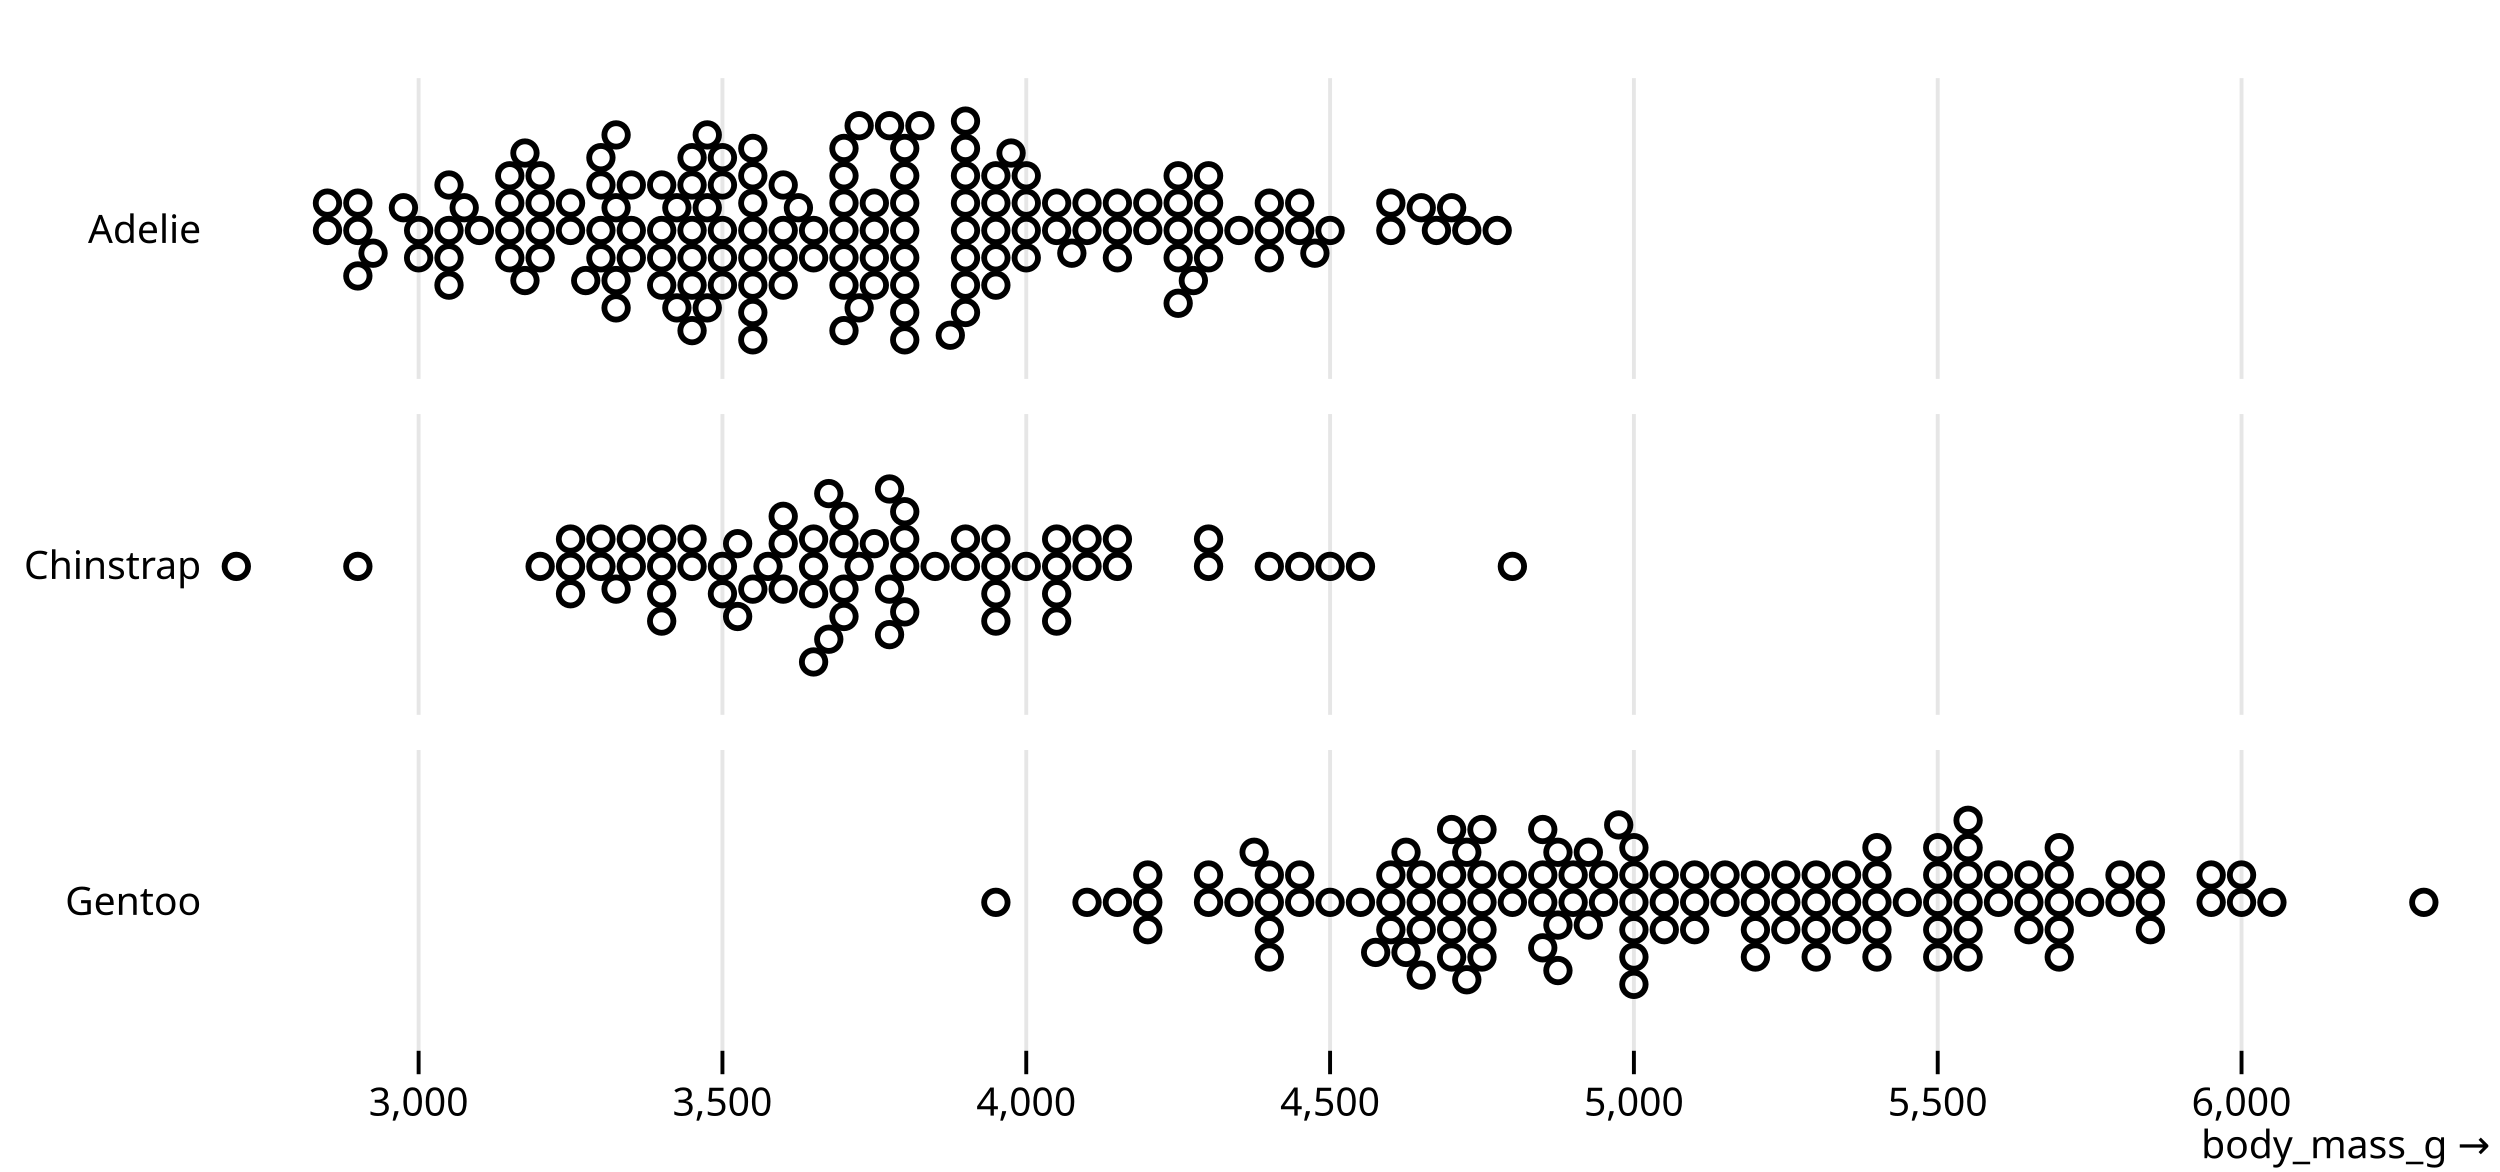
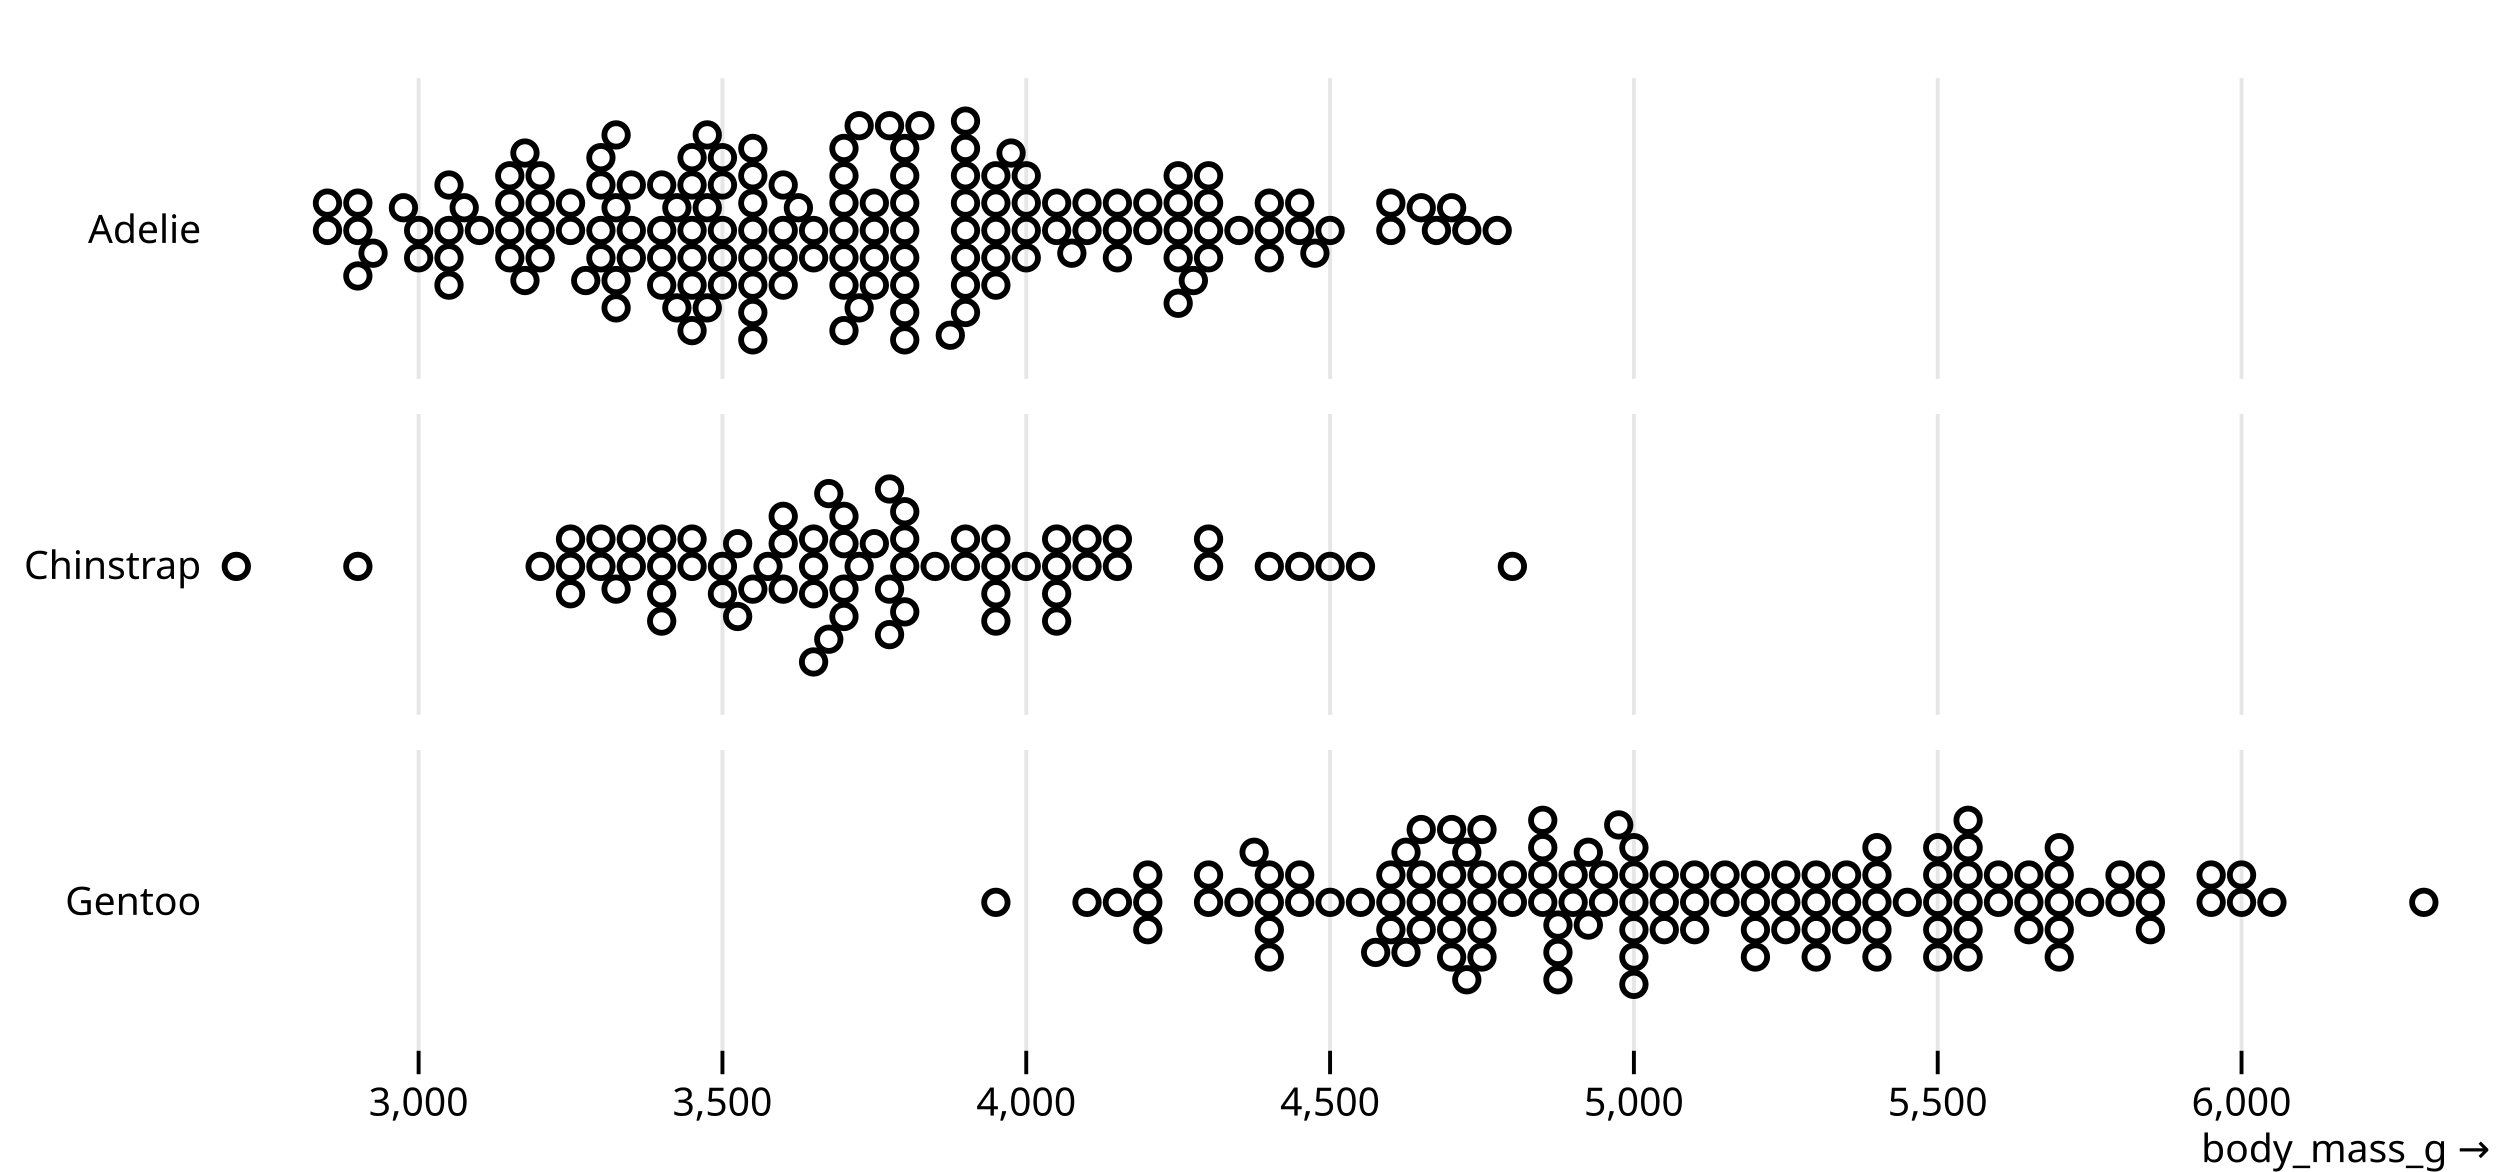
<svg xmlns="http://www.w3.org/2000/svg" class="plot" fill="currentColor" font-family="system-ui, sans-serif" font-size="10" text-anchor="middle" width="640" height="300" viewBox="0 0 640 300">
  <style>
    .plot {
      display: block;
      background: white;
      height: auto;
      height: intrinsic;
      max-width: 100%;
    }

    .plot text,
    .plot tspan {
      white-space: pre;
    }
  </style>
-   <g aria-label="facet" transform="translate(20,0)">
+   <g aria-label="facet" transform="translate(0,0)">
    <g aria-label="fy-axis tick label" text-anchor="end" transform="translate(-8.5,0.5)">
-       <text y="0.32em" transform="translate(40,58.5)">Adelie</text>
+       <text y="0.32em" transform="translate(60,58.5)">Adelie</text>
    </g>
    <g aria-label="x-grid" stroke="currentColor" stroke-opacity="0.1" transform="translate(0.5,0)">
-       <line x1="86.667" x2="86.667" y1="20" y2="97" />
-       <line x1="164.444" x2="164.444" y1="20" y2="97" />
-       <line x1="242.222" x2="242.222" y1="20" y2="97" />
-       <line x1="320" x2="320" y1="20" y2="97" />
-       <line x1="397.778" x2="397.778" y1="20" y2="97" />
-       <line x1="475.556" x2="475.556" y1="20" y2="97" />
-       <line x1="553.333" x2="553.333" y1="20" y2="97" />
+       <line x1="106.667" x2="106.667" y1="20" y2="97" />
+       <line x1="184.444" x2="184.444" y1="20" y2="97" />
+       <line x1="262.222" x2="262.222" y1="20" y2="97" />
+       <line x1="340" x2="340" y1="20" y2="97" />
+       <line x1="417.778" x2="417.778" y1="20" y2="97" />
+       <line x1="495.556" x2="495.556" y1="20" y2="97" />
+       <line x1="573.333" x2="573.333" y1="20" y2="97" />
    </g>
    <g aria-label="dot" fill="none" stroke="currentColor" stroke-width="1.5" transform="translate(0.5,0.5)">
-       <circle cx="203.333" cy="58.5" r="3" />
-       <circle cx="211.111" cy="58.5" r="3" />
-       <circle cx="125.556" cy="58.5" r="3" />
-       <circle cx="156.667" cy="58.5" r="3" />
-       <circle cx="187.778" cy="58.5" r="3" />
-       <circle cx="183.889" cy="52.68" r="3" />
-       <circle cx="347.222" cy="58.5" r="3" />
-       <circle cx="160.556" cy="52.68" r="3" />
-       <circle cx="281.111" cy="58.5" r="3" />
-       <circle cx="133.333" cy="58.5" r="3" />
-       <circle cx="195.556" cy="58.5" r="3" />
-       <circle cx="117.778" cy="58.5" r="3" />
-       <circle cx="211.111" cy="51.5" r="3" />
-       <circle cx="304.444" cy="58.5" r="3" />
-       <circle cx="195.556" cy="51.5" r="3" />
-       <circle cx="156.667" cy="65.5" r="3" />
-       <circle cx="320" cy="58.5" r="3" />
-       <circle cx="137.222" cy="52.68" r="3" />
-       <circle cx="273.333" cy="58.5" r="3" />
-       <circle cx="148.889" cy="58.5" r="3" />
-       <circle cx="180" cy="58.5" r="3" />
-       <circle cx="211.111" cy="65.5" r="3" />
-       <circle cx="234.444" cy="58.5" r="3" />
-       <circle cx="211.111" cy="72.5" r="3" />
-       <circle cx="211.111" cy="44.5" r="3" />
-       <circle cx="172.222" cy="58.5" r="3" />
-       <circle cx="117.778" cy="51.5" r="3" />
-       <circle cx="110" cy="58.5" r="3" />
-       <circle cx="234.444" cy="51.5" r="3" />
-       <circle cx="125.556" cy="51.5" r="3" />
-       <circle cx="226.667" cy="58.5" r="3" />
-       <circle cx="133.333" cy="65.5" r="3" />
-       <circle cx="226.667" cy="51.5" r="3" />
-       <circle cx="137.222" cy="71.32" r="3" />
-       <circle cx="265.556" cy="58.5" r="3" />
-       <circle cx="234.444" cy="65.5" r="3" />
-       <circle cx="172.222" cy="51.5" r="3" />
-       <circle cx="133.333" cy="46.859" r="3" />
-       <circle cx="343.333" cy="52.68" r="3" />
-       <circle cx="110" cy="51.5" r="3" />
-       <circle cx="226.667" cy="65.5" r="3" />
-       <circle cx="102.222" cy="58.5" r="3" />
-       <circle cx="304.444" cy="51.5" r="3" />
-       <circle cx="86.667" cy="58.5" r="3" />
-       <circle cx="335.556" cy="58.5" r="3" />
-       <circle cx="152.778" cy="52.68" r="3" />
-       <circle cx="82.778" cy="52.68" r="3" />
-       <circle cx="156.667" cy="46.859" r="3" />
-       <circle cx="265.556" cy="51.5" r="3" />
-       <circle cx="164.444" cy="58.5" r="3" />
-       <circle cx="288.889" cy="58.5" r="3" />
-       <circle cx="156.667" cy="72.5" r="3" />
-       <circle cx="250" cy="58.5" r="3" />
-       <circle cx="71.111" cy="58.5" r="3" />
-       <circle cx="195.556" cy="65.5" r="3" />
-       <circle cx="172.222" cy="65.5" r="3" />
-       <circle cx="211.111" cy="37.5" r="3" />
-       <circle cx="63.333" cy="58.5" r="3" />
-       <circle cx="203.333" cy="51.5" r="3" />
-       <circle cx="110" cy="65.5" r="3" />
-       <circle cx="304.444" cy="65.5" r="3" />
-       <circle cx="180" cy="65.5" r="3" />
-       <circle cx="250" cy="51.5" r="3" />
-       <circle cx="63.333" cy="51.5" r="3" />
-       <circle cx="234.444" cy="72.5" r="3" />
-       <circle cx="141.111" cy="58.5" r="3" />
-       <circle cx="257.778" cy="58.5" r="3" />
-       <circle cx="94.444" cy="58.5" r="3" />
-       <circle cx="312.222" cy="58.5" r="3" />
-       <circle cx="180" cy="46.859" r="3" />
-       <circle cx="226.667" cy="72.5" r="3" />
-       <circle cx="172.222" cy="72.5" r="3" />
-       <circle cx="265.556" cy="65.5" r="3" />
-       <circle cx="195.556" cy="44.5" r="3" />
-       <circle cx="281.111" cy="51.5" r="3" />
-       <circle cx="195.556" cy="72.5" r="3" />
-       <circle cx="226.667" cy="44.5" r="3" />
-       <circle cx="172.222" cy="44.5" r="3" />
-       <circle cx="242.222" cy="58.5" r="3" />
-       <circle cx="117.778" cy="65.5" r="3" />
-       <circle cx="351.111" cy="52.68" r="3" />
-       <circle cx="211.111" cy="79.5" r="3" />
-       <circle cx="273.333" cy="51.5" r="3" />
-       <circle cx="141.111" cy="65.5" r="3" />
-       <circle cx="172.222" cy="37.5" r="3" />
-       <circle cx="211.111" cy="86.5" r="3" />
-       <circle cx="164.444" cy="65.5" r="3" />
-       <circle cx="234.444" cy="44.5" r="3" />
-       <circle cx="180" cy="72.5" r="3" />
-       <circle cx="172.222" cy="79.5" r="3" />
-       <circle cx="288.889" cy="51.5" r="3" />
-       <circle cx="148.889" cy="65.5" r="3" />
-       <circle cx="312.222" cy="51.5" r="3" />
-       <circle cx="133.333" cy="39.859" r="3" />
-       <circle cx="288.889" cy="65.5" r="3" />
-       <circle cx="195.556" cy="37.5" r="3" />
-       <circle cx="296.667" cy="58.5" r="3" />
-       <circle cx="71.111" cy="51.5" r="3" />
-       <circle cx="257.778" cy="51.5" r="3" />
-       <circle cx="199.444" cy="78.32" r="3" />
-       <circle cx="355" cy="58.5" r="3" />
-       <circle cx="98.333" cy="52.68" r="3" />
-       <circle cx="281.111" cy="65.5" r="3" />
-       <circle cx="75" cy="64.32" r="3" />
-       <circle cx="172.222" cy="86.5" r="3" />
-       <circle cx="203.333" cy="65.5" r="3" />
-       <circle cx="226.667" cy="37.5" r="3" />
-       <circle cx="113.889" cy="71.32" r="3" />
-       <circle cx="362.778" cy="58.5" r="3" />
-       <circle cx="215" cy="31.68" r="3" />
-       <circle cx="335.556" cy="51.5" r="3" />
-       <circle cx="117.778" cy="44.5" r="3" />
-       <circle cx="285" cy="71.32" r="3" />
-       <circle cx="226.667" cy="79.5" r="3" />
-       <circle cx="253.889" cy="64.32" r="3" />
-       <circle cx="71.111" cy="70.141" r="3" />
-       <circle cx="207.222" cy="31.68" r="3" />
-       <circle cx="141.111" cy="46.859" r="3" />
-       <circle cx="137.222" cy="78.32" r="3" />
-       <circle cx="110" cy="44.5" r="3" />
-       <circle cx="164.444" cy="46.859" r="3" />
-       <circle cx="156.667" cy="39.859" r="3" />
-       <circle cx="222.778" cy="85.32" r="3" />
-       <circle cx="94.444" cy="65.5" r="3" />
-       <circle cx="242.222" cy="51.5" r="3" />
-       <circle cx="129.444" cy="71.32" r="3" />
-       <circle cx="288.889" cy="44.5" r="3" />
-       <circle cx="94.444" cy="46.859" r="3" />
-       <circle cx="242.222" cy="65.5" r="3" />
-       <circle cx="137.222" cy="34.039" r="3" />
-       <circle cx="164.444" cy="72.5" r="3" />
-       <circle cx="164.444" cy="39.859" r="3" />
-       <circle cx="316.111" cy="64.32" r="3" />
-       <circle cx="152.778" cy="78.32" r="3" />
-       <circle cx="226.667" cy="30.5" r="3" />
-       <circle cx="113.889" cy="38.68" r="3" />
-       <circle cx="238.333" cy="38.68" r="3" />
-       <circle cx="148.889" cy="46.859" r="3" />
-       <circle cx="281.111" cy="44.5" r="3" />
-       <circle cx="148.889" cy="72.5" r="3" />
-       <circle cx="160.556" cy="78.32" r="3" />
-       <circle cx="94.444" cy="72.5" r="3" />
-       <circle cx="199.444" cy="31.68" r="3" />
-       <circle cx="86.667" cy="65.5" r="3" />
-       <circle cx="187.778" cy="65.5" r="3" />
-       <circle cx="281.111" cy="77.141" r="3" />
-       <circle cx="160.556" cy="34.039" r="3" />
-       <circle cx="156.667" cy="84.141" r="3" />
-       <circle cx="203.333" cy="72.5" r="3" />
-       <circle cx="195.556" cy="84.141" r="3" />
-       <circle cx="242.222" cy="44.5" r="3" />
+       <circle cx="223.333" cy="58.5" r="3" />
+       <circle cx="231.111" cy="58.5" r="3" />
+       <circle cx="145.556" cy="58.5" r="3" />
+       <circle cx="176.667" cy="58.5" r="3" />
+       <circle cx="207.778" cy="58.5" r="3" />
+       <circle cx="203.889" cy="52.68" r="3" />
+       <circle cx="367.222" cy="58.5" r="3" />
+       <circle cx="180.556" cy="52.68" r="3" />
+       <circle cx="301.111" cy="58.5" r="3" />
+       <circle cx="153.333" cy="58.5" r="3" />
+       <circle cx="215.556" cy="58.5" r="3" />
+       <circle cx="137.778" cy="58.5" r="3" />
+       <circle cx="231.111" cy="51.5" r="3" />
+       <circle cx="324.444" cy="58.5" r="3" />
+       <circle cx="215.556" cy="51.5" r="3" />
+       <circle cx="176.667" cy="65.5" r="3" />
+       <circle cx="340" cy="58.5" r="3" />
+       <circle cx="157.222" cy="52.68" r="3" />
+       <circle cx="293.333" cy="58.5" r="3" />
+       <circle cx="168.889" cy="58.5" r="3" />
+       <circle cx="200" cy="58.5" r="3" />
+       <circle cx="231.111" cy="65.5" r="3" />
+       <circle cx="254.444" cy="58.5" r="3" />
+       <circle cx="231.111" cy="72.5" r="3" />
+       <circle cx="231.111" cy="44.5" r="3" />
+       <circle cx="192.222" cy="58.5" r="3" />
+       <circle cx="137.778" cy="51.5" r="3" />
+       <circle cx="130" cy="58.5" r="3" />
+       <circle cx="254.444" cy="51.5" r="3" />
+       <circle cx="145.556" cy="51.5" r="3" />
+       <circle cx="246.667" cy="58.5" r="3" />
+       <circle cx="153.333" cy="65.5" r="3" />
+       <circle cx="246.667" cy="51.5" r="3" />
+       <circle cx="157.222" cy="71.32" r="3" />
+       <circle cx="285.556" cy="58.5" r="3" />
+       <circle cx="254.444" cy="65.5" r="3" />
+       <circle cx="192.222" cy="51.5" r="3" />
+       <circle cx="153.333" cy="46.859" r="3" />
+       <circle cx="363.333" cy="52.68" r="3" />
+       <circle cx="130" cy="51.5" r="3" />
+       <circle cx="246.667" cy="65.5" r="3" />
+       <circle cx="122.222" cy="58.5" r="3" />
+       <circle cx="324.444" cy="51.5" r="3" />
+       <circle cx="106.667" cy="58.5" r="3" />
+       <circle cx="355.556" cy="58.5" r="3" />
+       <circle cx="172.778" cy="52.68" r="3" />
+       <circle cx="102.778" cy="52.68" r="3" />
+       <circle cx="176.667" cy="46.859" r="3" />
+       <circle cx="285.556" cy="51.5" r="3" />
+       <circle cx="184.444" cy="58.5" r="3" />
+       <circle cx="308.889" cy="58.5" r="3" />
+       <circle cx="176.667" cy="72.5" r="3" />
+       <circle cx="270" cy="58.5" r="3" />
+       <circle cx="91.111" cy="58.5" r="3" />
+       <circle cx="215.556" cy="65.5" r="3" />
+       <circle cx="192.222" cy="65.5" r="3" />
+       <circle cx="231.111" cy="37.5" r="3" />
+       <circle cx="83.333" cy="58.5" r="3" />
+       <circle cx="223.333" cy="51.5" r="3" />
+       <circle cx="130" cy="65.5" r="3" />
+       <circle cx="324.444" cy="65.5" r="3" />
+       <circle cx="200" cy="65.5" r="3" />
+       <circle cx="270" cy="51.5" r="3" />
+       <circle cx="83.333" cy="51.5" r="3" />
+       <circle cx="254.444" cy="72.5" r="3" />
+       <circle cx="161.111" cy="58.5" r="3" />
+       <circle cx="277.778" cy="58.5" r="3" />
+       <circle cx="114.444" cy="58.5" r="3" />
+       <circle cx="332.222" cy="58.5" r="3" />
+       <circle cx="200" cy="46.859" r="3" />
+       <circle cx="246.667" cy="72.5" r="3" />
+       <circle cx="192.222" cy="72.5" r="3" />
+       <circle cx="285.556" cy="65.5" r="3" />
+       <circle cx="215.556" cy="44.5" r="3" />
+       <circle cx="301.111" cy="51.5" r="3" />
+       <circle cx="215.556" cy="72.5" r="3" />
+       <circle cx="246.667" cy="44.5" r="3" />
+       <circle cx="192.222" cy="44.5" r="3" />
+       <circle cx="262.222" cy="58.5" r="3" />
+       <circle cx="137.778" cy="65.5" r="3" />
+       <circle cx="371.111" cy="52.68" r="3" />
+       <circle cx="231.111" cy="79.5" r="3" />
+       <circle cx="293.333" cy="51.5" r="3" />
+       <circle cx="161.111" cy="65.5" r="3" />
+       <circle cx="192.222" cy="37.5" r="3" />
+       <circle cx="231.111" cy="86.5" r="3" />
+       <circle cx="184.444" cy="65.5" r="3" />
+       <circle cx="254.444" cy="44.5" r="3" />
+       <circle cx="200" cy="72.5" r="3" />
+       <circle cx="192.222" cy="79.5" r="3" />
+       <circle cx="308.889" cy="51.5" r="3" />
+       <circle cx="168.889" cy="65.5" r="3" />
+       <circle cx="332.222" cy="51.5" r="3" />
+       <circle cx="153.333" cy="39.859" r="3" />
+       <circle cx="308.889" cy="65.5" r="3" />
+       <circle cx="215.556" cy="37.5" r="3" />
+       <circle cx="316.667" cy="58.5" r="3" />
+       <circle cx="91.111" cy="51.5" r="3" />
+       <circle cx="277.778" cy="51.5" r="3" />
+       <circle cx="219.444" cy="78.32" r="3" />
+       <circle cx="375" cy="58.5" r="3" />
+       <circle cx="118.333" cy="52.68" r="3" />
+       <circle cx="301.111" cy="65.5" r="3" />
+       <circle cx="95" cy="64.32" r="3" />
+       <circle cx="192.222" cy="86.5" r="3" />
+       <circle cx="223.333" cy="65.5" r="3" />
+       <circle cx="246.667" cy="37.5" r="3" />
+       <circle cx="133.889" cy="71.32" r="3" />
+       <circle cx="382.778" cy="58.5" r="3" />
+       <circle cx="235" cy="31.68" r="3" />
+       <circle cx="355.556" cy="51.5" r="3" />
+       <circle cx="137.778" cy="44.5" r="3" />
+       <circle cx="305" cy="71.32" r="3" />
+       <circle cx="246.667" cy="79.5" r="3" />
+       <circle cx="273.889" cy="64.32" r="3" />
+       <circle cx="91.111" cy="70.141" r="3" />
+       <circle cx="227.222" cy="31.68" r="3" />
+       <circle cx="161.111" cy="46.859" r="3" />
+       <circle cx="157.222" cy="78.32" r="3" />
+       <circle cx="130" cy="44.5" r="3" />
+       <circle cx="184.444" cy="46.859" r="3" />
+       <circle cx="176.667" cy="39.859" r="3" />
+       <circle cx="242.778" cy="85.32" r="3" />
+       <circle cx="114.444" cy="65.5" r="3" />
+       <circle cx="262.222" cy="51.5" r="3" />
+       <circle cx="149.444" cy="71.32" r="3" />
+       <circle cx="308.889" cy="44.5" r="3" />
+       <circle cx="114.444" cy="46.859" r="3" />
+       <circle cx="262.222" cy="65.5" r="3" />
+       <circle cx="157.222" cy="34.039" r="3" />
+       <circle cx="184.444" cy="72.5" r="3" />
+       <circle cx="184.444" cy="39.859" r="3" />
+       <circle cx="336.111" cy="64.32" r="3" />
+       <circle cx="172.778" cy="78.32" r="3" />
+       <circle cx="246.667" cy="30.5" r="3" />
+       <circle cx="133.889" cy="38.68" r="3" />
+       <circle cx="258.333" cy="38.68" r="3" />
+       <circle cx="168.889" cy="46.859" r="3" />
+       <circle cx="301.111" cy="44.5" r="3" />
+       <circle cx="168.889" cy="72.5" r="3" />
+       <circle cx="180.556" cy="78.32" r="3" />
+       <circle cx="114.444" cy="72.5" r="3" />
+       <circle cx="219.444" cy="31.68" r="3" />
+       <circle cx="106.667" cy="65.5" r="3" />
+       <circle cx="207.778" cy="65.5" r="3" />
+       <circle cx="301.111" cy="77.141" r="3" />
+       <circle cx="180.556" cy="34.039" r="3" />
+       <circle cx="176.667" cy="84.141" r="3" />
+       <circle cx="223.333" cy="72.5" r="3" />
+       <circle cx="215.556" cy="84.141" r="3" />
+       <circle cx="262.222" cy="44.5" r="3" />
    </g>
  </g>
-   <g aria-label="facet" transform="translate(20,86)">
+   <g aria-label="facet" transform="translate(0,86)">
    <g aria-label="fy-axis tick label" text-anchor="end" transform="translate(-8.5,0.5)">
-       <text y="0.32em" transform="translate(40,58.5)">Chinstrap</text>
+       <text y="0.32em" transform="translate(60,58.5)">Chinstrap</text>
    </g>
    <g aria-label="x-grid" stroke="currentColor" stroke-opacity="0.1" transform="translate(0.5,0)">
-       <line x1="86.667" x2="86.667" y1="20" y2="97" />
-       <line x1="164.444" x2="164.444" y1="20" y2="97" />
-       <line x1="242.222" x2="242.222" y1="20" y2="97" />
-       <line x1="320" x2="320" y1="20" y2="97" />
-       <line x1="397.778" x2="397.778" y1="20" y2="97" />
-       <line x1="475.556" x2="475.556" y1="20" y2="97" />
-       <line x1="553.333" x2="553.333" y1="20" y2="97" />
+       <line x1="106.667" x2="106.667" y1="20" y2="97" />
+       <line x1="184.444" x2="184.444" y1="20" y2="97" />
+       <line x1="262.222" x2="262.222" y1="20" y2="97" />
+       <line x1="340" x2="340" y1="20" y2="97" />
+       <line x1="417.778" x2="417.778" y1="20" y2="97" />
+       <line x1="495.556" x2="495.556" y1="20" y2="97" />
+       <line x1="573.333" x2="573.333" y1="20" y2="97" />
    </g>
    <g aria-label="dot" fill="none" stroke="currentColor" stroke-width="1.5" transform="translate(0.5,0.5)">
-       <circle cx="164.444" cy="58.5" r="3" />
-       <circle cx="226.667" cy="58.5" r="3" />
-       <circle cx="187.778" cy="58.5" r="3" />
-       <circle cx="168.333" cy="52.68" r="3" />
-       <circle cx="199.444" cy="58.5" r="3" />
-       <circle cx="234.444" cy="58.5" r="3" />
-       <circle cx="125.556" cy="58.5" r="3" />
-       <circle cx="203.333" cy="52.68" r="3" />
-       <circle cx="265.556" cy="58.5" r="3" />
-       <circle cx="195.556" cy="52.68" r="3" />
-       <circle cx="211.111" cy="58.5" r="3" />
-       <circle cx="207.222" cy="64.32" r="3" />
-       <circle cx="195.556" cy="64.32" r="3" />
-       <circle cx="250" cy="58.5" r="3" />
-       <circle cx="176.111" cy="58.5" r="3" />
-       <circle cx="250" cy="51.5" r="3" />
-       <circle cx="133.333" cy="58.5" r="3" />
-       <circle cx="195.556" cy="71.32" r="3" />
-       <circle cx="156.667" cy="58.5" r="3" />
-       <circle cx="304.444" cy="58.5" r="3" />
-       <circle cx="180" cy="52.68" r="3" />
-       <circle cx="148.889" cy="58.5" r="3" />
-       <circle cx="71.111" cy="58.5" r="3" />
-       <circle cx="211.111" cy="51.5" r="3" />
-       <circle cx="133.333" cy="51.5" r="3" />
-       <circle cx="265.556" cy="51.5" r="3" />
-       <circle cx="148.889" cy="51.5" r="3" />
-       <circle cx="211.111" cy="70.141" r="3" />
-       <circle cx="195.556" cy="45.68" r="3" />
-       <circle cx="327.778" cy="58.5" r="3" />
-       <circle cx="117.778" cy="58.5" r="3" />
-       <circle cx="288.889" cy="58.5" r="3" />
-       <circle cx="141.111" cy="58.5" r="3" />
-       <circle cx="257.778" cy="58.5" r="3" />
-       <circle cx="180" cy="64.32" r="3" />
-       <circle cx="226.667" cy="51.5" r="3" />
-       <circle cx="218.889" cy="58.5" r="3" />
-       <circle cx="366.667" cy="58.5" r="3" />
-       <circle cx="40" cy="58.5" r="3" />
-       <circle cx="320" cy="58.5" r="3" />
-       <circle cx="234.444" cy="51.5" r="3" />
-       <circle cx="187.778" cy="51.5" r="3" />
-       <circle cx="172.222" cy="64.32" r="3" />
-       <circle cx="164.444" cy="65.5" r="3" />
-       <circle cx="191.667" cy="39.859" r="3" />
-       <circle cx="312.222" cy="58.5" r="3" />
-       <circle cx="148.889" cy="65.5" r="3" />
-       <circle cx="288.889" cy="51.5" r="3" />
-       <circle cx="125.556" cy="51.5" r="3" />
-       <circle cx="191.667" cy="77.141" r="3" />
-       <circle cx="137.222" cy="64.32" r="3" />
-       <circle cx="234.444" cy="65.5" r="3" />
-       <circle cx="180" cy="45.68" r="3" />
-       <circle cx="250" cy="65.5" r="3" />
-       <circle cx="141.111" cy="51.5" r="3" />
-       <circle cx="156.667" cy="51.5" r="3" />
-       <circle cx="125.556" cy="65.5" r="3" />
-       <circle cx="250" cy="72.5" r="3" />
-       <circle cx="211.111" cy="44.5" r="3" />
-       <circle cx="168.333" cy="71.32" r="3" />
-       <circle cx="234.444" cy="72.5" r="3" />
-       <circle cx="187.778" cy="65.5" r="3" />
-       <circle cx="187.778" cy="82.961" r="3" />
-       <circle cx="242.222" cy="58.5" r="3" />
-       <circle cx="148.889" cy="72.5" r="3" />
-       <circle cx="207.222" cy="75.961" r="3" />
-       <circle cx="257.778" cy="51.5" r="3" />
-       <circle cx="207.222" cy="38.68" r="3" />
+       <circle cx="184.444" cy="58.5" r="3" />
+       <circle cx="246.667" cy="58.5" r="3" />
+       <circle cx="207.778" cy="58.5" r="3" />
+       <circle cx="188.333" cy="52.68" r="3" />
+       <circle cx="219.444" cy="58.5" r="3" />
+       <circle cx="254.444" cy="58.5" r="3" />
+       <circle cx="145.556" cy="58.5" r="3" />
+       <circle cx="223.333" cy="52.68" r="3" />
+       <circle cx="285.556" cy="58.5" r="3" />
+       <circle cx="215.556" cy="52.68" r="3" />
+       <circle cx="231.111" cy="58.5" r="3" />
+       <circle cx="227.222" cy="64.32" r="3" />
+       <circle cx="215.556" cy="64.32" r="3" />
+       <circle cx="270" cy="58.5" r="3" />
+       <circle cx="196.111" cy="58.5" r="3" />
+       <circle cx="270" cy="51.5" r="3" />
+       <circle cx="153.333" cy="58.5" r="3" />
+       <circle cx="215.556" cy="71.32" r="3" />
+       <circle cx="176.667" cy="58.5" r="3" />
+       <circle cx="324.444" cy="58.5" r="3" />
+       <circle cx="200" cy="52.68" r="3" />
+       <circle cx="168.889" cy="58.5" r="3" />
+       <circle cx="91.111" cy="58.5" r="3" />
+       <circle cx="231.111" cy="51.5" r="3" />
+       <circle cx="153.333" cy="51.5" r="3" />
+       <circle cx="285.556" cy="51.5" r="3" />
+       <circle cx="168.889" cy="51.5" r="3" />
+       <circle cx="231.111" cy="70.141" r="3" />
+       <circle cx="215.556" cy="45.68" r="3" />
+       <circle cx="347.778" cy="58.5" r="3" />
+       <circle cx="137.778" cy="58.5" r="3" />
+       <circle cx="308.889" cy="58.5" r="3" />
+       <circle cx="161.111" cy="58.5" r="3" />
+       <circle cx="277.778" cy="58.5" r="3" />
+       <circle cx="200" cy="64.32" r="3" />
+       <circle cx="246.667" cy="51.5" r="3" />
+       <circle cx="238.889" cy="58.5" r="3" />
+       <circle cx="386.667" cy="58.5" r="3" />
+       <circle cx="60" cy="58.5" r="3" />
+       <circle cx="340" cy="58.5" r="3" />
+       <circle cx="254.444" cy="51.5" r="3" />
+       <circle cx="207.778" cy="51.5" r="3" />
+       <circle cx="192.222" cy="64.32" r="3" />
+       <circle cx="184.444" cy="65.5" r="3" />
+       <circle cx="211.667" cy="39.859" r="3" />
+       <circle cx="332.222" cy="58.5" r="3" />
+       <circle cx="168.889" cy="65.5" r="3" />
+       <circle cx="308.889" cy="51.5" r="3" />
+       <circle cx="145.556" cy="51.5" r="3" />
+       <circle cx="211.667" cy="77.141" r="3" />
+       <circle cx="157.222" cy="64.32" r="3" />
+       <circle cx="254.444" cy="65.5" r="3" />
+       <circle cx="200" cy="45.68" r="3" />
+       <circle cx="270" cy="65.5" r="3" />
+       <circle cx="161.111" cy="51.5" r="3" />
+       <circle cx="176.667" cy="51.5" r="3" />
+       <circle cx="145.556" cy="65.5" r="3" />
+       <circle cx="270" cy="72.5" r="3" />
+       <circle cx="231.111" cy="44.5" r="3" />
+       <circle cx="188.333" cy="71.32" r="3" />
+       <circle cx="254.444" cy="72.5" r="3" />
+       <circle cx="207.778" cy="65.5" r="3" />
+       <circle cx="207.778" cy="82.961" r="3" />
+       <circle cx="262.222" cy="58.5" r="3" />
+       <circle cx="168.889" cy="72.5" r="3" />
+       <circle cx="227.222" cy="75.961" r="3" />
+       <circle cx="277.778" cy="51.5" r="3" />
+       <circle cx="227.222" cy="38.68" r="3" />
    </g>
  </g>
-   <g aria-label="facet" transform="translate(20,172)">
+   <g aria-label="facet" transform="translate(0,172)">
    <g aria-label="fy-axis tick label" text-anchor="end" transform="translate(-8.5,0.5)">
-       <text y="0.32em" transform="translate(40,58.5)">Gentoo</text>
+       <text y="0.32em" transform="translate(60,58.5)">Gentoo</text>
    </g>
    <g aria-label="x-grid" stroke="currentColor" stroke-opacity="0.1" transform="translate(0.5,0)">
-       <line x1="86.667" x2="86.667" y1="20" y2="97" />
-       <line x1="164.444" x2="164.444" y1="20" y2="97" />
-       <line x1="242.222" x2="242.222" y1="20" y2="97" />
-       <line x1="320" x2="320" y1="20" y2="97" />
-       <line x1="397.778" x2="397.778" y1="20" y2="97" />
-       <line x1="475.556" x2="475.556" y1="20" y2="97" />
-       <line x1="553.333" x2="553.333" y1="20" y2="97" />
+       <line x1="106.667" x2="106.667" y1="20" y2="97" />
+       <line x1="184.444" x2="184.444" y1="20" y2="97" />
+       <line x1="262.222" x2="262.222" y1="20" y2="97" />
+       <line x1="340" x2="340" y1="20" y2="97" />
+       <line x1="417.778" x2="417.778" y1="20" y2="97" />
+       <line x1="495.556" x2="495.556" y1="20" y2="97" />
+       <line x1="573.333" x2="573.333" y1="20" y2="97" />
    </g>
    <g aria-label="x-axis tick" fill="none" stroke="currentColor" transform="translate(0.5,0)">
-       <path transform="translate(86.66667,97)" d="M0,0L0,6" />
-       <path transform="translate(164.4444,97)" d="M0,0L0,6" />
-       <path transform="translate(242.2222,97)" d="M0,0L0,6" />
-       <path transform="translate(320,97)" d="M0,0L0,6" />
-       <path transform="translate(397.7778,97)" d="M0,0L0,6" />
-       <path transform="translate(475.5556,97)" d="M0,0L0,6" />
-       <path transform="translate(553.3333,97)" d="M0,0L0,6" />
+       <path transform="translate(106.6667,97)" d="M0,0L0,6" />
+       <path transform="translate(184.4444,97)" d="M0,0L0,6" />
+       <path transform="translate(262.2222,97)" d="M0,0L0,6" />
+       <path transform="translate(340,97)" d="M0,0L0,6" />
+       <path transform="translate(417.7778,97)" d="M0,0L0,6" />
+       <path transform="translate(495.5556,97)" d="M0,0L0,6" />
+       <path transform="translate(573.3333,97)" d="M0,0L0,6" />
    </g>
    <g aria-label="x-axis tick label" font-variant="tabular-nums" transform="translate(0.5,9.5)">
-       <text y="0.71em" transform="translate(86.66667,97)">3,000</text>
-       <text y="0.71em" transform="translate(164.4444,97)">3,500</text>
-       <text y="0.71em" transform="translate(242.2222,97)">4,000</text>
-       <text y="0.71em" transform="translate(320,97)">4,500</text>
-       <text y="0.71em" transform="translate(397.7778,97)">5,000</text>
-       <text y="0.71em" transform="translate(475.5556,97)">5,500</text>
-       <text y="0.71em" transform="translate(553.3333,97)">6,000</text>
-     </g>
-     <g aria-label="x-axis label" text-anchor="end" transform="translate(17.5,27.5)">
-       <text transform="translate(600,97)">body_mass_g →</text>
+       <text y="0.71em" transform="translate(106.6667,97)">3,000</text>
+       <text y="0.71em" transform="translate(184.4444,97)">3,500</text>
+       <text y="0.71em" transform="translate(262.2222,97)">4,000</text>
+       <text y="0.71em" transform="translate(340,97)">4,500</text>
+       <text y="0.71em" transform="translate(417.7778,97)">5,000</text>
+       <text y="0.71em" transform="translate(495.5556,97)">5,500</text>
+       <text y="0.71em" transform="translate(573.3333,97)">6,000</text>
    </g>
    <g aria-label="dot" fill="none" stroke="currentColor" stroke-width="1.5" transform="translate(0.5,0.5)">
-       <circle cx="320" cy="58.5" r="3" />
-       <circle cx="506.667" cy="58.5" r="3" />
-       <circle cx="312.222" cy="58.5" r="3" />
-       <circle cx="506.667" cy="51.5" r="3" />
-       <circle cx="460" cy="58.5" r="3" />
-       <circle cx="327.778" cy="58.5" r="3" />
-       <circle cx="366.667" cy="58.5" r="3" />
-       <circle cx="428.889" cy="58.5" r="3" />
-       <circle cx="304.444" cy="58.5" r="3" />
-       <circle cx="421.111" cy="58.5" r="3" />
-       <circle cx="343.333" cy="58.5" r="3" />
-       <circle cx="483.333" cy="58.5" r="3" />
-       <circle cx="343.333" cy="51.5" r="3" />
-       <circle cx="530" cy="58.5" r="3" />
-       <circle cx="273.333" cy="58.5" r="3" />
-       <circle cx="530" cy="51.5" r="3" />
-       <circle cx="265.556" cy="58.5" r="3" />
-       <circle cx="600" cy="58.5" r="3" />
-       <circle cx="366.667" cy="51.5" r="3" />
-       <circle cx="452.222" cy="58.5" r="3" />
-       <circle cx="506.667" cy="65.5" r="3" />
-       <circle cx="397.778" cy="58.5" r="3" />
-       <circle cx="304.444" cy="51.5" r="3" />
-       <circle cx="405.556" cy="58.5" r="3" />
-       <circle cx="397.778" cy="51.5" r="3" />
-       <circle cx="413.333" cy="58.5" r="3" />
-       <circle cx="257.778" cy="58.5" r="3" />
-       <circle cx="498.889" cy="58.5" r="3" />
-       <circle cx="335.556" cy="58.5" r="3" />
-       <circle cx="483.333" cy="51.5" r="3" />
-       <circle cx="436.667" cy="58.5" r="3" />
-       <circle cx="351.111" cy="58.5" r="3" />
-       <circle cx="405.556" cy="51.5" r="3" />
-       <circle cx="561.111" cy="58.5" r="3" />
-       <circle cx="421.111" cy="51.5" r="3" />
-       <circle cx="460" cy="51.5" r="3" />
-       <circle cx="390" cy="58.5" r="3" />
-       <circle cx="436.667" cy="51.5" r="3" />
-       <circle cx="296.667" cy="58.5" r="3" />
-       <circle cx="452.222" cy="51.5" r="3" />
-       <circle cx="234.444" cy="58.5" r="3" />
-       <circle cx="506.667" cy="72.5" r="3" />
-       <circle cx="288.889" cy="58.5" r="3" />
-       <circle cx="358.889" cy="58.5" r="3" />
-       <circle cx="483.333" cy="65.5" r="3" />
-       <circle cx="382.222" cy="58.5" r="3" />
-       <circle cx="273.333" cy="51.5" r="3" />
-       <circle cx="460" cy="65.5" r="3" />
-       <circle cx="413.333" cy="51.5" r="3" />
-       <circle cx="444.444" cy="58.5" r="3" />
-       <circle cx="374.444" cy="58.5" r="3" />
-       <circle cx="444.444" cy="51.5" r="3" />
-       <circle cx="304.444" cy="65.5" r="3" />
-       <circle cx="397.778" cy="65.5" r="3" />
-       <circle cx="382.222" cy="51.5" r="3" />
-       <circle cx="405.556" cy="65.5" r="3" />
-       <circle cx="288.889" cy="51.5" r="3" />
-       <circle cx="397.778" cy="72.5" r="3" />
-       <circle cx="312.222" cy="51.5" r="3" />
-       <circle cx="483.333" cy="72.5" r="3" />
-       <circle cx="273.333" cy="65.5" r="3" />
-       <circle cx="444.444" cy="65.5" r="3" />
-       <circle cx="304.444" cy="72.5" r="3" />
-       <circle cx="498.889" cy="51.5" r="3" />
-       <circle cx="351.111" cy="51.5" r="3" />
-       <circle cx="506.667" cy="44.5" r="3" />
-       <circle cx="343.333" cy="65.5" r="3" />
-       <circle cx="522.222" cy="58.5" r="3" />
-       <circle cx="351.111" cy="65.5" r="3" />
-       <circle cx="483.333" cy="44.5" r="3" />
-       <circle cx="358.889" cy="51.5" r="3" />
-       <circle cx="397.778" cy="44.5" r="3" />
-       <circle cx="413.333" cy="65.5" r="3" />
-       <circle cx="428.889" cy="51.5" r="3" />
-       <circle cx="351.111" cy="72.5" r="3" />
-       <circle cx="522.222" cy="51.5" r="3" />
-       <circle cx="335.556" cy="51.5" r="3" />
-       <circle cx="553.333" cy="58.5" r="3" />
-       <circle cx="358.889" cy="65.5" r="3" />
-       <circle cx="545.556" cy="58.5" r="3" />
-       <circle cx="339.444" cy="71.32" r="3" />
-       <circle cx="467.778" cy="58.5" r="3" />
-       <circle cx="355" cy="45.68" r="3" />
-       <circle cx="452.222" cy="65.5" r="3" />
-       <circle cx="358.889" cy="72.5" r="3" />
-       <circle cx="491.111" cy="58.5" r="3" />
-       <circle cx="335.556" cy="65.5" r="3" />
-       <circle cx="444.444" cy="72.5" r="3" />
-       <circle cx="378.333" cy="64.32" r="3" />
-       <circle cx="483.333" cy="37.5" r="3" />
-       <circle cx="390" cy="51.5" r="3" />
-       <circle cx="460" cy="72.5" r="3" />
-       <circle cx="358.889" cy="39.859" r="3" />
-       <circle cx="498.889" cy="65.5" r="3" />
-       <circle cx="374.444" cy="51.5" r="3" />
-       <circle cx="428.889" cy="65.5" r="3" />
-       <circle cx="386.111" cy="64.32" r="3" />
-       <circle cx="378.333" cy="45.68" r="3" />
-       <circle cx="339.444" cy="45.68" r="3" />
-       <circle cx="436.667" cy="65.5" r="3" />
-       <circle cx="374.444" cy="70.141" r="3" />
-       <circle cx="491.111" cy="51.5" r="3" />
-       <circle cx="393.889" cy="38.68" r="3" />
-       <circle cx="475.556" cy="58.5" r="3" />
-       <circle cx="355" cy="78.32" r="3" />
-       <circle cx="475.556" cy="51.5" r="3" />
-       <circle cx="351.111" cy="39.859" r="3" />
-       <circle cx="475.556" cy="65.5" r="3" />
-       <circle cx="331.667" cy="71.32" r="3" />
-       <circle cx="475.556" cy="44.5" r="3" />
-       <circle cx="397.778" cy="79.5" r="3" />
-       <circle cx="545.556" cy="51.5" r="3" />
-       <circle cx="343.333" cy="77.141" r="3" />
-       <circle cx="475.556" cy="72.5" r="3" />
-       <circle cx="300.556" cy="45.68" r="3" />
-       <circle cx="530" cy="65.5" r="3" />
-       <circle cx="378.333" cy="75.961" r="3" />
-       <circle cx="553.333" cy="51.5" r="3" />
-       <circle cx="386.111" cy="45.68" r="3" />
-       <circle cx="374.444" cy="39.859" r="3" />
-       <circle cx="514.444" cy="58.5" r="3" />
-       <circle cx="428.889" cy="72.5" r="3" />
-       <circle cx="460" cy="44.5" r="3" />
-     </g>
+       <circle cx="340" cy="58.5" r="3" />
+       <circle cx="526.667" cy="58.5" r="3" />
+       <circle cx="332.222" cy="58.5" r="3" />
+       <circle cx="526.667" cy="51.5" r="3" />
+       <circle cx="480" cy="58.5" r="3" />
+       <circle cx="347.778" cy="58.5" r="3" />
+       <circle cx="386.667" cy="58.5" r="3" />
+       <circle cx="448.889" cy="58.5" r="3" />
+       <circle cx="324.444" cy="58.5" r="3" />
+       <circle cx="441.111" cy="58.5" r="3" />
+       <circle cx="363.333" cy="58.5" r="3" />
+       <circle cx="503.333" cy="58.5" r="3" />
+       <circle cx="363.333" cy="51.5" r="3" />
+       <circle cx="550" cy="58.5" r="3" />
+       <circle cx="293.333" cy="58.5" r="3" />
+       <circle cx="550" cy="51.5" r="3" />
+       <circle cx="285.556" cy="58.5" r="3" />
+       <circle cx="620" cy="58.5" r="3" />
+       <circle cx="386.667" cy="51.5" r="3" />
+       <circle cx="472.222" cy="58.5" r="3" />
+       <circle cx="526.667" cy="65.5" r="3" />
+       <circle cx="417.778" cy="58.5" r="3" />
+       <circle cx="324.444" cy="51.5" r="3" />
+       <circle cx="425.556" cy="58.5" r="3" />
+       <circle cx="417.778" cy="51.5" r="3" />
+       <circle cx="433.333" cy="58.5" r="3" />
+       <circle cx="277.778" cy="58.5" r="3" />
+       <circle cx="518.889" cy="58.5" r="3" />
+       <circle cx="355.556" cy="58.5" r="3" />
+       <circle cx="503.333" cy="51.5" r="3" />
+       <circle cx="456.667" cy="58.5" r="3" />
+       <circle cx="371.111" cy="58.5" r="3" />
+       <circle cx="425.556" cy="51.5" r="3" />
+       <circle cx="581.111" cy="58.5" r="3" />
+       <circle cx="441.111" cy="51.5" r="3" />
+       <circle cx="480" cy="51.5" r="3" />
+       <circle cx="410" cy="58.5" r="3" />
+       <circle cx="456.667" cy="51.5" r="3" />
+       <circle cx="316.667" cy="58.5" r="3" />
+       <circle cx="472.222" cy="51.5" r="3" />
+       <circle cx="254.444" cy="58.5" r="3" />
+       <circle cx="526.667" cy="72.5" r="3" />
+       <circle cx="308.889" cy="58.5" r="3" />
+       <circle cx="378.889" cy="58.5" r="3" />
+       <circle cx="503.333" cy="65.5" r="3" />
+       <circle cx="402.222" cy="58.5" r="3" />
+       <circle cx="293.333" cy="51.5" r="3" />
+       <circle cx="480" cy="65.5" r="3" />
+       <circle cx="433.333" cy="51.5" r="3" />
+       <circle cx="464.444" cy="58.5" r="3" />
+       <circle cx="394.444" cy="58.5" r="3" />
+       <circle cx="464.444" cy="51.5" r="3" />
+       <circle cx="324.444" cy="65.5" r="3" />
+       <circle cx="417.778" cy="65.5" r="3" />
+       <circle cx="402.222" cy="51.5" r="3" />
+       <circle cx="425.556" cy="65.5" r="3" />
+       <circle cx="308.889" cy="51.5" r="3" />
+       <circle cx="417.778" cy="72.5" r="3" />
+       <circle cx="332.222" cy="51.5" r="3" />
+       <circle cx="503.333" cy="72.5" r="3" />
+       <circle cx="293.333" cy="65.5" r="3" />
+       <circle cx="464.444" cy="65.5" r="3" />
+       <circle cx="324.444" cy="72.5" r="3" />
+       <circle cx="518.889" cy="51.5" r="3" />
+       <circle cx="371.111" cy="51.5" r="3" />
+       <circle cx="526.667" cy="44.5" r="3" />
+       <circle cx="363.333" cy="65.5" r="3" />
+       <circle cx="542.222" cy="58.5" r="3" />
+       <circle cx="371.111" cy="65.5" r="3" />
+       <circle cx="503.333" cy="44.5" r="3" />
+       <circle cx="378.889" cy="51.5" r="3" />
+       <circle cx="417.778" cy="44.5" r="3" />
+       <circle cx="433.333" cy="65.5" r="3" />
+       <circle cx="448.889" cy="51.5" r="3" />
+       <circle cx="371.111" cy="72.5" r="3" />
+       <circle cx="542.222" cy="51.5" r="3" />
+       <circle cx="355.556" cy="51.5" r="3" />
+       <circle cx="573.333" cy="58.5" r="3" />
+       <circle cx="378.889" cy="65.5" r="3" />
+       <circle cx="565.556" cy="58.5" r="3" />
+       <circle cx="359.444" cy="45.68" r="3" />
+       <circle cx="487.778" cy="58.5" r="3" />
+       <circle cx="375" cy="45.68" r="3" />
+       <circle cx="472.222" cy="65.5" r="3" />
+       <circle cx="378.889" cy="72.5" r="3" />
+       <circle cx="511.111" cy="58.5" r="3" />
+       <circle cx="355.556" cy="65.5" r="3" />
+       <circle cx="464.444" cy="72.5" r="3" />
+       <circle cx="398.333" cy="64.32" r="3" />
+       <circle cx="503.333" cy="37.5" r="3" />
+       <circle cx="410" cy="51.5" r="3" />
+       <circle cx="480" cy="72.5" r="3" />
+       <circle cx="378.889" cy="39.859" r="3" />
+       <circle cx="518.889" cy="65.5" r="3" />
+       <circle cx="394.444" cy="51.5" r="3" />
+       <circle cx="448.889" cy="65.5" r="3" />
+       <circle cx="406.111" cy="64.32" r="3" />
+       <circle cx="398.333" cy="71.32" r="3" />
+       <circle cx="359.444" cy="71.32" r="3" />
+       <circle cx="456.667" cy="65.5" r="3" />
+       <circle cx="394.444" cy="44.5" r="3" />
+       <circle cx="511.111" cy="51.5" r="3" />
+       <circle cx="413.889" cy="38.68" r="3" />
+       <circle cx="495.556" cy="58.5" r="3" />
+       <circle cx="375" cy="78.32" r="3" />
+       <circle cx="495.556" cy="51.5" r="3" />
+       <circle cx="371.111" cy="39.859" r="3" />
+       <circle cx="495.556" cy="65.5" r="3" />
+       <circle cx="351.667" cy="71.32" r="3" />
+       <circle cx="495.556" cy="44.5" r="3" />
+       <circle cx="417.778" cy="79.5" r="3" />
+       <circle cx="565.556" cy="51.5" r="3" />
+       <circle cx="363.333" cy="39.859" r="3" />
+       <circle cx="495.556" cy="72.5" r="3" />
+       <circle cx="320.556" cy="45.68" r="3" />
+       <circle cx="550" cy="65.5" r="3" />
+       <circle cx="398.333" cy="78.32" r="3" />
+       <circle cx="573.333" cy="51.5" r="3" />
+       <circle cx="406.111" cy="45.68" r="3" />
+       <circle cx="394.444" cy="37.5" r="3" />
+       <circle cx="534.444" cy="58.5" r="3" />
+       <circle cx="448.889" cy="72.5" r="3" />
+       <circle cx="480" cy="44.5" r="3" />
+     </g>
+   </g>
+   <g aria-label="x-axis label" text-anchor="end" transform="translate(17.5,28.5)">
+     <text transform="translate(620,269)">body_mass_g →</text>
  </g>
</svg>
